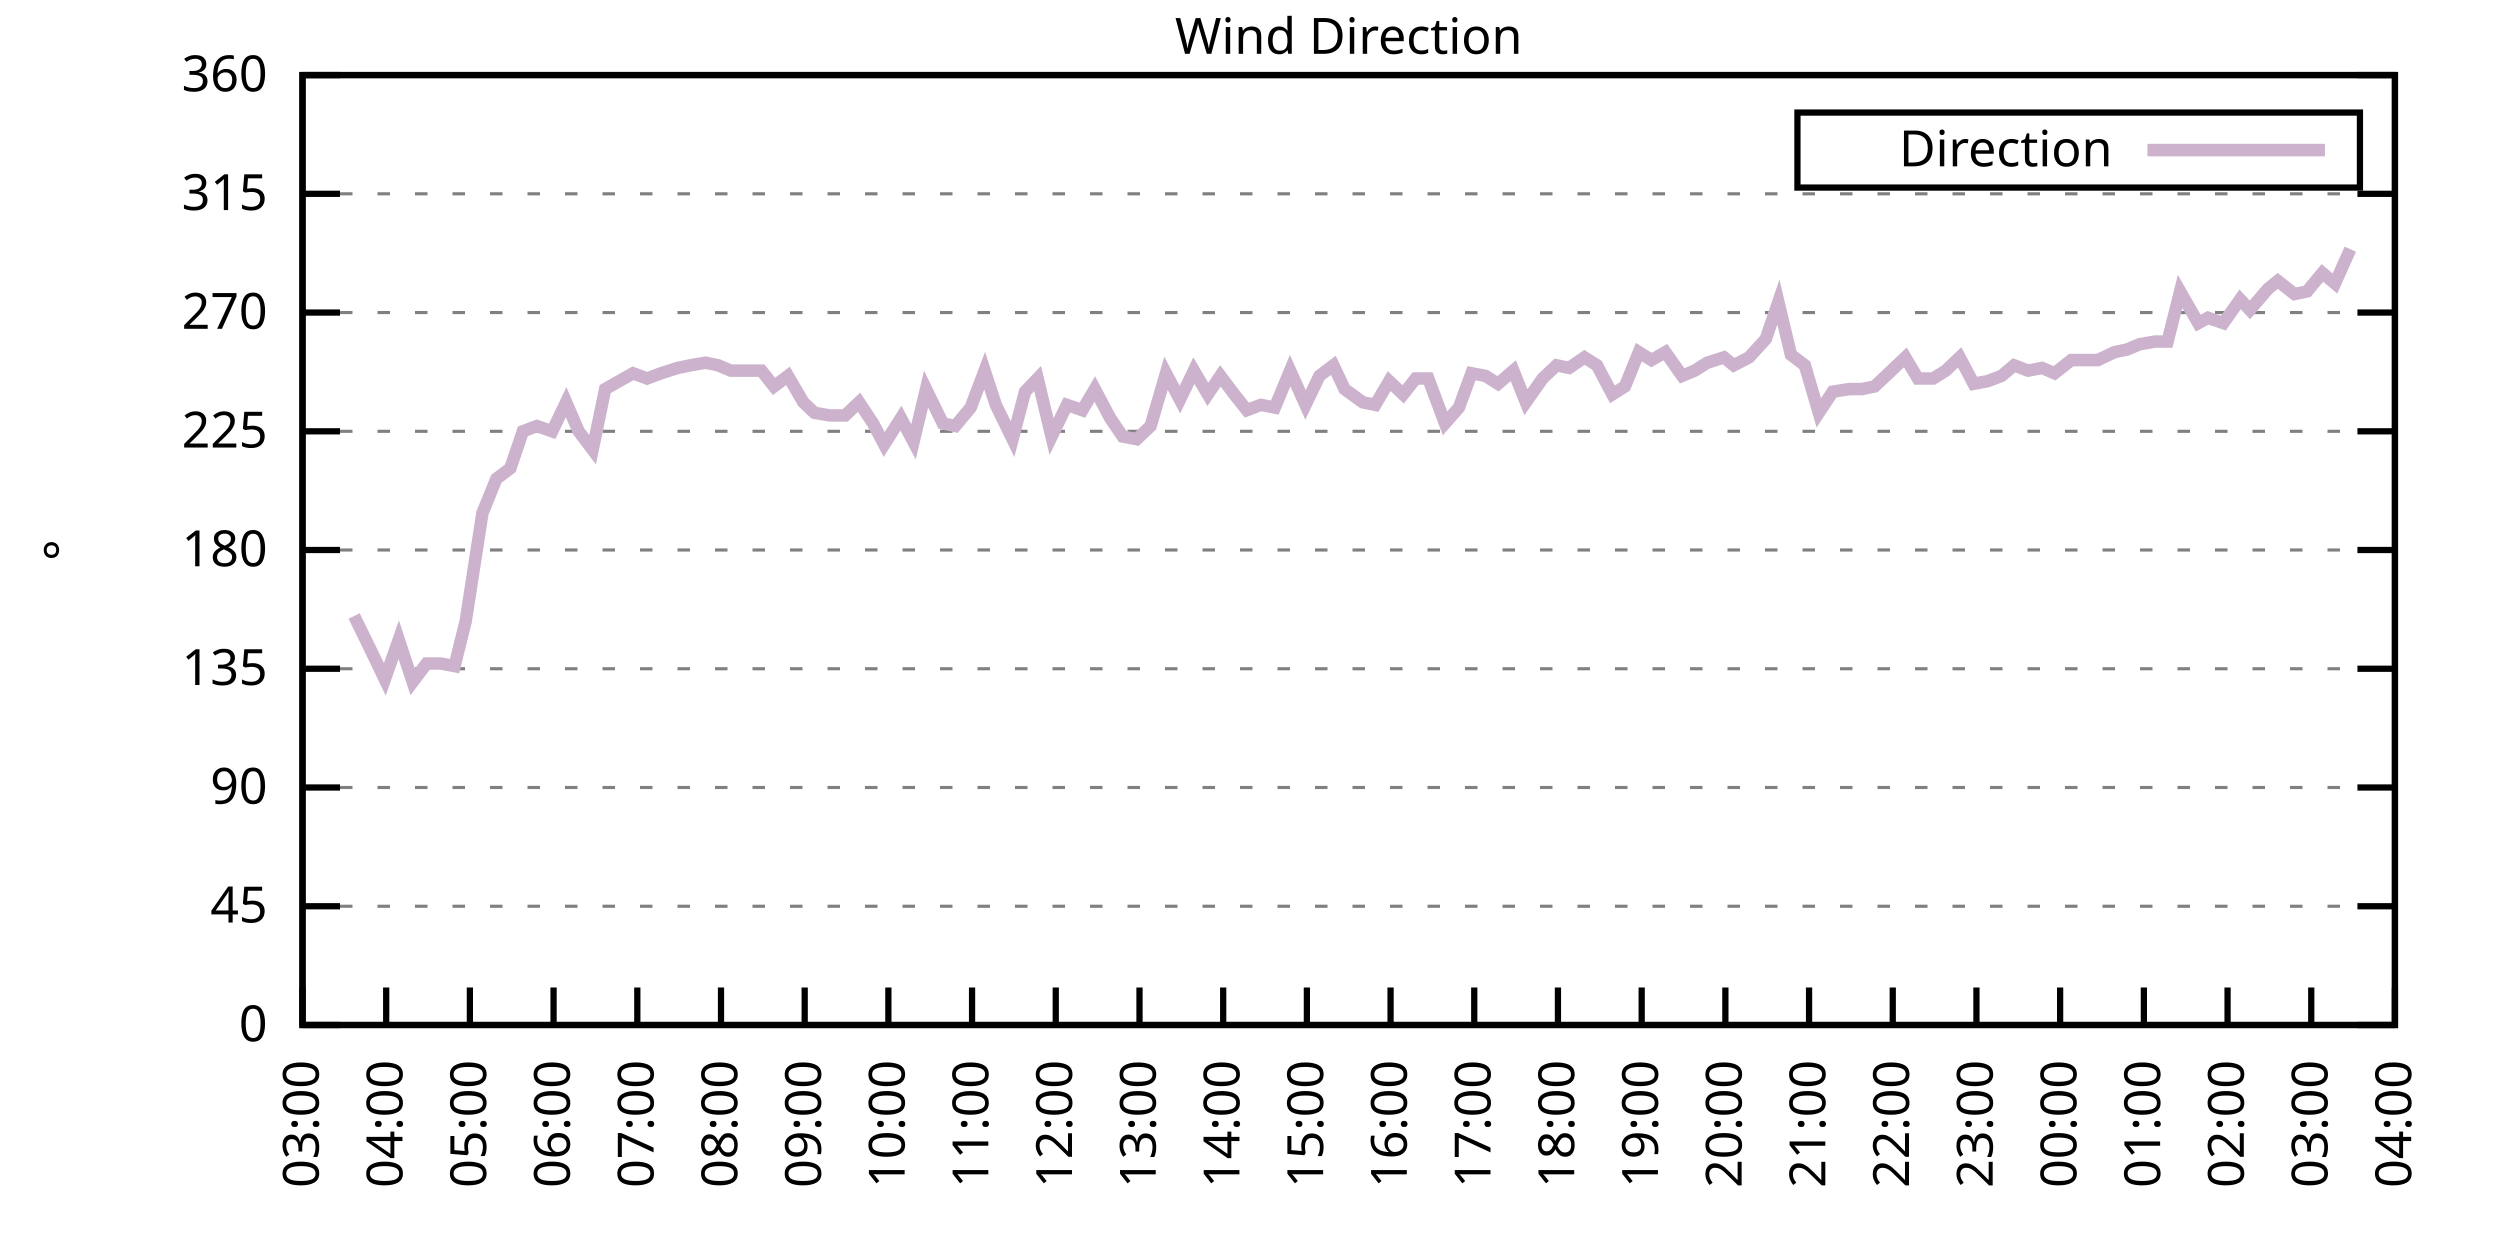
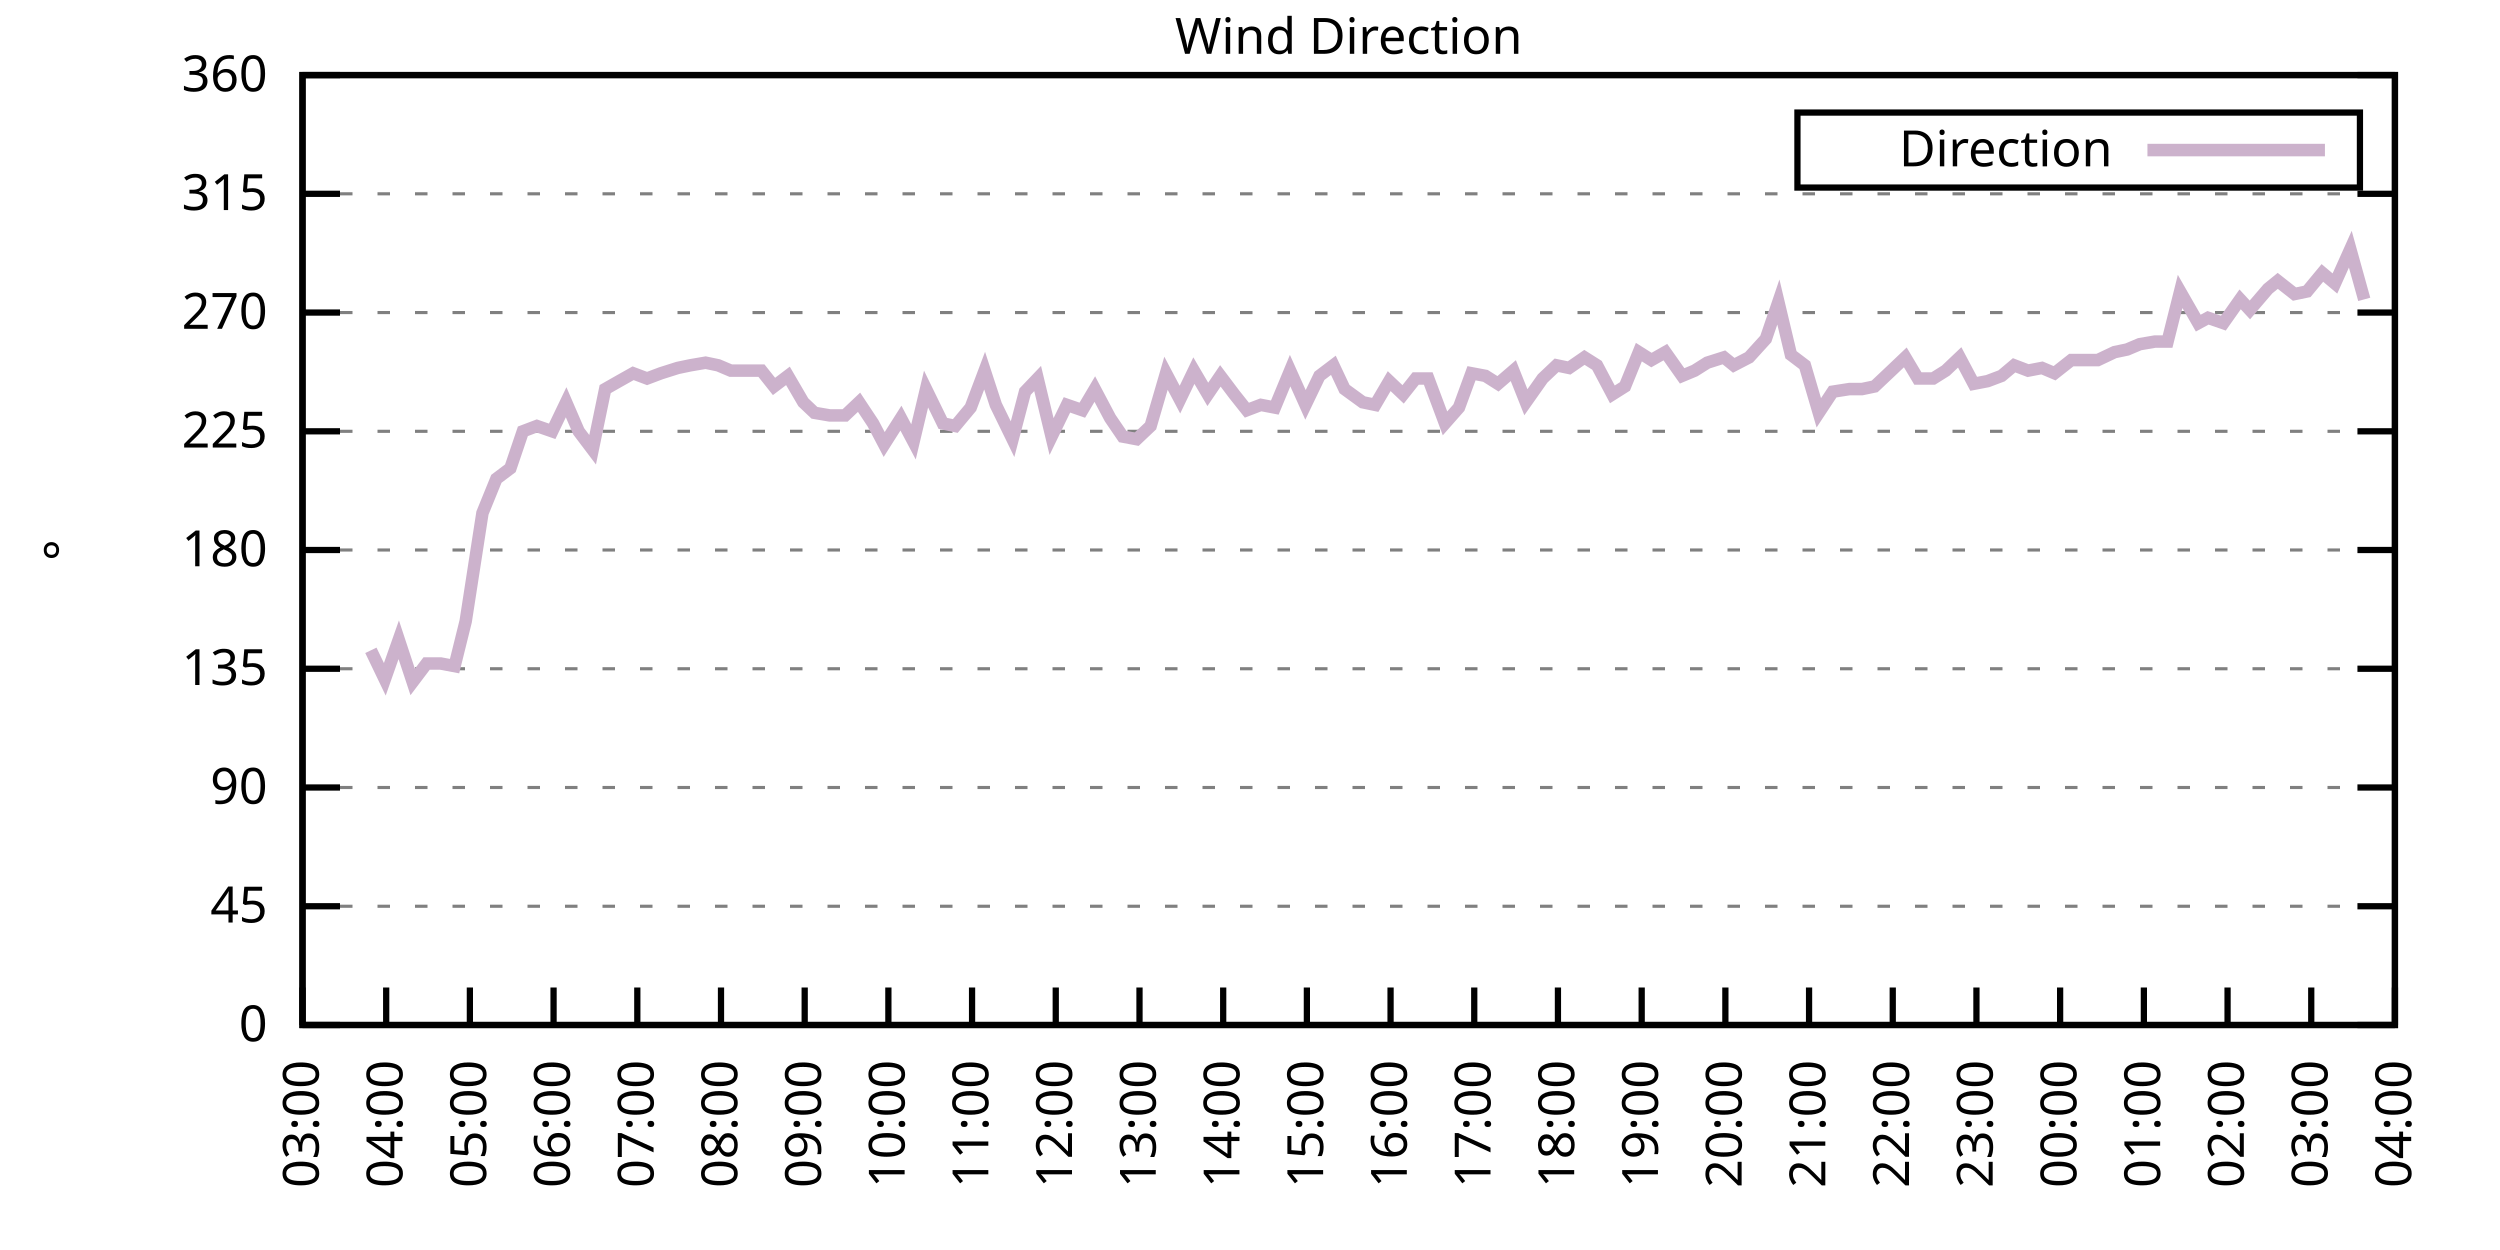
<svg xmlns="http://www.w3.org/2000/svg" xmlns:xlink="http://www.w3.org/1999/xlink" width="400" height="200" viewBox="0 0 400 200">
  <g id="gnuplot_canvas">
    <rect x="0" y="0" width="400" height="200" fill="none" />
    <defs>
      <circle id="gpDot" r="0.5" stroke-width="0.5" stroke="currentColor" />
      <path id="gpPt0" stroke-width="0.333" stroke="currentColor" d="M-1,0 h2 M0,-1 v2" />
      <path id="gpPt1" stroke-width="0.333" stroke="currentColor" d="M-1,-1 L1,1 M1,-1 L-1,1" />
      <path id="gpPt2" stroke-width="0.333" stroke="currentColor" d="M-1,0 L1,0 M0,-1 L0,1 M-1,-1 L1,1 M-1,1 L1,-1" />
      <rect id="gpPt3" stroke-width="0.333" stroke="currentColor" x="-1" y="-1" width="2" height="2" />
      <rect id="gpPt4" stroke-width="0.333" stroke="currentColor" fill="currentColor" x="-1" y="-1" width="2" height="2" />
      <circle id="gpPt5" stroke-width="0.333" stroke="currentColor" cx="0" cy="0" r="1" />
      <use xlink:href="#gpPt5" id="gpPt6" fill="currentColor" stroke="none" />
      <path id="gpPt7" stroke-width="0.333" stroke="currentColor" d="M0,-1.33 L-1.33,0.67 L1.33,0.67 z" />
      <use xlink:href="#gpPt7" id="gpPt8" fill="currentColor" stroke="none" />
      <use xlink:href="#gpPt7" id="gpPt9" stroke="currentColor" transform="rotate(180)" />
      <use xlink:href="#gpPt9" id="gpPt10" fill="currentColor" stroke="none" />
      <use xlink:href="#gpPt3" id="gpPt11" stroke="currentColor" transform="rotate(45)" />
      <use xlink:href="#gpPt11" id="gpPt12" fill="currentColor" stroke="none" />
      <path id="gpPt13" stroke-width="0.333" stroke="currentColor" d="M0,1.330 L1.265,0.411 L0.782,-1.067 L-0.782,-1.076 L-1.265,0.411 z" />
      <use xlink:href="#gpPt13" id="gpPt14" fill="currentColor" stroke="none" />
      <filter id="textbox" filterUnits="objectBoundingBox" x="0" y="0" height="1" width="1">
        <feFlood flood-color="white" flood-opacity="1" result="bgnd" />
        <feComposite in="SourceGraphic" in2="bgnd" operator="atop" />
      </filter>
      <filter id="greybox" filterUnits="objectBoundingBox" x="0" y="0" height="1" width="1">
        <feFlood flood-color="lightgrey" flood-opacity="1" result="grey" />
        <feComposite in="SourceGraphic" in2="grey" operator="atop" />
      </filter>
    </defs>
    <g fill="none" color="white" stroke="currentColor" stroke-width="1.00" stroke-linecap="butt" stroke-linejoin="miter">
</g>
    <g fill="none" color="black" stroke="currentColor" stroke-width="1.00" stroke-linecap="butt" stroke-linejoin="miter">
      <g stroke="none" shape-rendering="crispEdges">
        <polygon fill="rgb(255, 255, 255)" points="48.40,164.00 383.18,164.00 383.18,12.02 48.40,12.02 " />
      </g>
    </g>
    <g fill="none" color="black" stroke="currentColor" stroke-width="1.00" stroke-linecap="butt" stroke-linejoin="miter">
</g>
    <g fill="none" color="black" stroke="black" stroke-width="0.50" stroke-linecap="butt" stroke-linejoin="miter">
</g>
    <g fill="none" color="gray" stroke="currentColor" stroke-width="0.50" stroke-linecap="butt" stroke-linejoin="miter">
      <path stroke="gray" stroke-dasharray="2,4" class="gridline" d="M48.40,164.00 L383.19,164.00  " />
    </g>
    <g fill="none" color="gray" stroke="gray" stroke-width="1.00" stroke-linecap="butt" stroke-linejoin="miter">
</g>
    <g fill="none" color="black" stroke="currentColor" stroke-width="1.00" stroke-linecap="butt" stroke-linejoin="miter">
      <path stroke="black" d="M48.40,164.00 L54.40,164.00 M383.19,164.00 L377.19,164.00  " />
      <g transform="translate(42.80,166.60)" stroke="none" fill="black" font-family="Sans" font-size="8.00" text-anchor="end">
        <text>
          <tspan font-family="Sans"> 0</tspan>
        </text>
      </g>
    </g>
    <g fill="none" color="black" stroke="currentColor" stroke-width="1.00" stroke-linecap="butt" stroke-linejoin="miter">
</g>
    <g fill="none" color="black" stroke="black" stroke-width="0.50" stroke-linecap="butt" stroke-linejoin="miter">
</g>
    <g fill="none" color="gray" stroke="currentColor" stroke-width="0.50" stroke-linecap="butt" stroke-linejoin="miter">
      <path stroke="gray" stroke-dasharray="2,4" class="gridline" d="M48.40,145.00 L383.19,145.00  " />
    </g>
    <g fill="none" color="gray" stroke="gray" stroke-width="1.00" stroke-linecap="butt" stroke-linejoin="miter">
</g>
    <g fill="none" color="black" stroke="currentColor" stroke-width="1.00" stroke-linecap="butt" stroke-linejoin="miter">
      <path stroke="black" d="M48.40,145.00 L54.40,145.00 M383.19,145.00 L377.19,145.00  " />
      <g transform="translate(42.80,147.60)" stroke="none" fill="black" font-family="Sans" font-size="8.00" text-anchor="end">
        <text>
          <tspan font-family="Sans"> 45</tspan>
        </text>
      </g>
    </g>
    <g fill="none" color="black" stroke="currentColor" stroke-width="1.00" stroke-linecap="butt" stroke-linejoin="miter">
</g>
    <g fill="none" color="black" stroke="black" stroke-width="0.50" stroke-linecap="butt" stroke-linejoin="miter">
</g>
    <g fill="none" color="gray" stroke="currentColor" stroke-width="0.50" stroke-linecap="butt" stroke-linejoin="miter">
      <path stroke="gray" stroke-dasharray="2,4" class="gridline" d="M48.40,126.00 L383.19,126.00  " />
    </g>
    <g fill="none" color="gray" stroke="gray" stroke-width="1.00" stroke-linecap="butt" stroke-linejoin="miter">
</g>
    <g fill="none" color="black" stroke="currentColor" stroke-width="1.00" stroke-linecap="butt" stroke-linejoin="miter">
      <path stroke="black" d="M48.40,126.00 L54.40,126.00 M383.19,126.00 L377.19,126.00  " />
      <g transform="translate(42.80,128.60)" stroke="none" fill="black" font-family="Sans" font-size="8.00" text-anchor="end">
        <text>
          <tspan font-family="Sans"> 90</tspan>
        </text>
      </g>
    </g>
    <g fill="none" color="black" stroke="currentColor" stroke-width="1.00" stroke-linecap="butt" stroke-linejoin="miter">
</g>
    <g fill="none" color="black" stroke="black" stroke-width="0.50" stroke-linecap="butt" stroke-linejoin="miter">
</g>
    <g fill="none" color="gray" stroke="currentColor" stroke-width="0.50" stroke-linecap="butt" stroke-linejoin="miter">
      <path stroke="gray" stroke-dasharray="2,4" class="gridline" d="M48.40,107.00 L383.19,107.00  " />
    </g>
    <g fill="none" color="gray" stroke="gray" stroke-width="1.00" stroke-linecap="butt" stroke-linejoin="miter">
</g>
    <g fill="none" color="black" stroke="currentColor" stroke-width="1.00" stroke-linecap="butt" stroke-linejoin="miter">
      <path stroke="black" d="M48.40,107.00 L54.40,107.00 M383.19,107.00 L377.19,107.00  " />
      <g transform="translate(42.80,109.60)" stroke="none" fill="black" font-family="Sans" font-size="8.00" text-anchor="end">
        <text>
          <tspan font-family="Sans"> 135</tspan>
        </text>
      </g>
    </g>
    <g fill="none" color="black" stroke="currentColor" stroke-width="1.00" stroke-linecap="butt" stroke-linejoin="miter">
</g>
    <g fill="none" color="black" stroke="black" stroke-width="0.50" stroke-linecap="butt" stroke-linejoin="miter">
</g>
    <g fill="none" color="gray" stroke="currentColor" stroke-width="0.50" stroke-linecap="butt" stroke-linejoin="miter">
      <path stroke="gray" stroke-dasharray="2,4" class="gridline" d="M48.40,88.00 L383.19,88.00  " />
    </g>
    <g fill="none" color="gray" stroke="gray" stroke-width="1.00" stroke-linecap="butt" stroke-linejoin="miter">
</g>
    <g fill="none" color="black" stroke="currentColor" stroke-width="1.00" stroke-linecap="butt" stroke-linejoin="miter">
      <path stroke="black" d="M48.40,88.00 L54.40,88.00 M383.19,88.00 L377.19,88.00  " />
      <g transform="translate(42.80,90.60)" stroke="none" fill="black" font-family="Sans" font-size="8.00" text-anchor="end">
        <text>
          <tspan font-family="Sans"> 180</tspan>
        </text>
      </g>
    </g>
    <g fill="none" color="black" stroke="currentColor" stroke-width="1.00" stroke-linecap="butt" stroke-linejoin="miter">
</g>
    <g fill="none" color="black" stroke="black" stroke-width="0.50" stroke-linecap="butt" stroke-linejoin="miter">
</g>
    <g fill="none" color="gray" stroke="currentColor" stroke-width="0.50" stroke-linecap="butt" stroke-linejoin="miter">
      <path stroke="gray" stroke-dasharray="2,4" class="gridline" d="M48.40,69.01 L383.19,69.01  " />
    </g>
    <g fill="none" color="gray" stroke="gray" stroke-width="1.00" stroke-linecap="butt" stroke-linejoin="miter">
</g>
    <g fill="none" color="black" stroke="currentColor" stroke-width="1.00" stroke-linecap="butt" stroke-linejoin="miter">
      <path stroke="black" d="M48.40,69.01 L54.40,69.01 M383.19,69.01 L377.19,69.01  " />
      <g transform="translate(42.80,71.61)" stroke="none" fill="black" font-family="Sans" font-size="8.00" text-anchor="end">
        <text>
          <tspan font-family="Sans"> 225</tspan>
        </text>
      </g>
    </g>
    <g fill="none" color="black" stroke="currentColor" stroke-width="1.00" stroke-linecap="butt" stroke-linejoin="miter">
</g>
    <g fill="none" color="black" stroke="black" stroke-width="0.50" stroke-linecap="butt" stroke-linejoin="miter">
</g>
    <g fill="none" color="gray" stroke="currentColor" stroke-width="0.50" stroke-linecap="butt" stroke-linejoin="miter">
      <path stroke="gray" stroke-dasharray="2,4" class="gridline" d="M48.40,50.01 L383.19,50.01  " />
    </g>
    <g fill="none" color="gray" stroke="gray" stroke-width="1.00" stroke-linecap="butt" stroke-linejoin="miter">
</g>
    <g fill="none" color="black" stroke="currentColor" stroke-width="1.00" stroke-linecap="butt" stroke-linejoin="miter">
      <path stroke="black" d="M48.40,50.01 L54.40,50.01 M383.19,50.01 L377.19,50.01  " />
      <g transform="translate(42.80,52.61)" stroke="none" fill="black" font-family="Sans" font-size="8.00" text-anchor="end">
        <text>
          <tspan font-family="Sans"> 270</tspan>
        </text>
      </g>
    </g>
    <g fill="none" color="black" stroke="currentColor" stroke-width="1.00" stroke-linecap="butt" stroke-linejoin="miter">
</g>
    <g fill="none" color="black" stroke="black" stroke-width="0.50" stroke-linecap="butt" stroke-linejoin="miter">
</g>
    <g fill="none" color="gray" stroke="currentColor" stroke-width="0.50" stroke-linecap="butt" stroke-linejoin="miter">
      <path stroke="gray" stroke-dasharray="2,4" class="gridline" d="M48.40,31.01 L383.19,31.01  " />
    </g>
    <g fill="none" color="gray" stroke="gray" stroke-width="1.00" stroke-linecap="butt" stroke-linejoin="miter">
</g>
    <g fill="none" color="black" stroke="currentColor" stroke-width="1.00" stroke-linecap="butt" stroke-linejoin="miter">
      <path stroke="black" d="M48.40,31.01 L54.40,31.01 M383.19,31.01 L377.19,31.01  " />
      <g transform="translate(42.80,33.61)" stroke="none" fill="black" font-family="Sans" font-size="8.00" text-anchor="end">
        <text>
          <tspan font-family="Sans"> 315</tspan>
        </text>
      </g>
    </g>
    <g fill="none" color="black" stroke="currentColor" stroke-width="1.00" stroke-linecap="butt" stroke-linejoin="miter">
</g>
    <g fill="none" color="black" stroke="black" stroke-width="0.50" stroke-linecap="butt" stroke-linejoin="miter">
</g>
    <g fill="none" color="gray" stroke="currentColor" stroke-width="0.50" stroke-linecap="butt" stroke-linejoin="miter">
      <path stroke="gray" stroke-dasharray="2,4" class="gridline" d="M48.40,12.01 L383.19,12.01  " />
    </g>
    <g fill="none" color="gray" stroke="gray" stroke-width="1.00" stroke-linecap="butt" stroke-linejoin="miter">
</g>
    <g fill="none" color="black" stroke="currentColor" stroke-width="1.00" stroke-linecap="butt" stroke-linejoin="miter">
      <path stroke="black" d="M48.40,12.01 L54.40,12.01 M383.19,12.01 L377.19,12.01  " />
      <g transform="translate(42.80,14.61)" stroke="none" fill="black" font-family="Sans" font-size="8.00" text-anchor="end">
        <text>
          <tspan font-family="Sans"> 360</tspan>
        </text>
      </g>
    </g>
    <g fill="none" color="black" stroke="currentColor" stroke-width="1.00" stroke-linecap="butt" stroke-linejoin="miter">
      <path stroke="black" d="M48.40,164.00 L48.40,158.00  " />
      <g transform="translate(51.00,169.60) rotate(270.00)" stroke="none" fill="black" font-family="Sans" font-size="8.00" text-anchor="end">
        <text>
          <tspan font-family="Sans">03:00</tspan>
        </text>
      </g>
    </g>
    <g fill="none" color="black" stroke="currentColor" stroke-width="1.00" stroke-linecap="butt" stroke-linejoin="miter">
      <path stroke="black" d="M61.79,164.00 L61.79,158.00  " />
      <g transform="translate(64.39,169.60) rotate(270.00)" stroke="none" fill="black" font-family="Sans" font-size="8.00" text-anchor="end">
        <text>
          <tspan font-family="Sans">04:00</tspan>
        </text>
      </g>
    </g>
    <g fill="none" color="black" stroke="currentColor" stroke-width="1.00" stroke-linecap="butt" stroke-linejoin="miter">
      <path stroke="black" d="M75.18,164.00 L75.18,158.00  " />
      <g transform="translate(77.78,169.60) rotate(270.00)" stroke="none" fill="black" font-family="Sans" font-size="8.00" text-anchor="end">
        <text>
          <tspan font-family="Sans">05:00</tspan>
        </text>
      </g>
    </g>
    <g fill="none" color="black" stroke="currentColor" stroke-width="1.00" stroke-linecap="butt" stroke-linejoin="miter">
      <path stroke="black" d="M88.57,164.00 L88.57,158.00  " />
      <g transform="translate(91.17,169.60) rotate(270.00)" stroke="none" fill="black" font-family="Sans" font-size="8.00" text-anchor="end">
        <text>
          <tspan font-family="Sans">06:00</tspan>
        </text>
      </g>
    </g>
    <g fill="none" color="black" stroke="currentColor" stroke-width="1.00" stroke-linecap="butt" stroke-linejoin="miter">
      <path stroke="black" d="M101.97,164.00 L101.97,158.00  " />
      <g transform="translate(104.57,169.60) rotate(270.00)" stroke="none" fill="black" font-family="Sans" font-size="8.00" text-anchor="end">
        <text>
          <tspan font-family="Sans">07:00</tspan>
        </text>
      </g>
    </g>
    <g fill="none" color="black" stroke="currentColor" stroke-width="1.00" stroke-linecap="butt" stroke-linejoin="miter">
      <path stroke="black" d="M115.36,164.00 L115.36,158.00  " />
      <g transform="translate(117.96,169.60) rotate(270.00)" stroke="none" fill="black" font-family="Sans" font-size="8.00" text-anchor="end">
        <text>
          <tspan font-family="Sans">08:00</tspan>
        </text>
      </g>
    </g>
    <g fill="none" color="black" stroke="currentColor" stroke-width="1.00" stroke-linecap="butt" stroke-linejoin="miter">
      <path stroke="black" d="M128.75,164.00 L128.75,158.00  " />
      <g transform="translate(131.35,169.60) rotate(270.00)" stroke="none" fill="black" font-family="Sans" font-size="8.00" text-anchor="end">
        <text>
          <tspan font-family="Sans">09:00</tspan>
        </text>
      </g>
    </g>
    <g fill="none" color="black" stroke="currentColor" stroke-width="1.00" stroke-linecap="butt" stroke-linejoin="miter">
      <path stroke="black" d="M142.14,164.00 L142.14,158.00  " />
      <g transform="translate(144.74,169.60) rotate(270.00)" stroke="none" fill="black" font-family="Sans" font-size="8.00" text-anchor="end">
        <text>
          <tspan font-family="Sans">10:00</tspan>
        </text>
      </g>
    </g>
    <g fill="none" color="black" stroke="currentColor" stroke-width="1.00" stroke-linecap="butt" stroke-linejoin="miter">
      <path stroke="black" d="M155.53,164.00 L155.53,158.00  " />
      <g transform="translate(158.13,169.60) rotate(270.00)" stroke="none" fill="black" font-family="Sans" font-size="8.00" text-anchor="end">
        <text>
          <tspan font-family="Sans">11:00</tspan>
        </text>
      </g>
    </g>
    <g fill="none" color="black" stroke="currentColor" stroke-width="1.00" stroke-linecap="butt" stroke-linejoin="miter">
      <path stroke="black" d="M168.92,164.00 L168.92,158.00  " />
      <g transform="translate(171.52,169.60) rotate(270.00)" stroke="none" fill="black" font-family="Sans" font-size="8.00" text-anchor="end">
        <text>
          <tspan font-family="Sans">12:00</tspan>
        </text>
      </g>
    </g>
    <g fill="none" color="black" stroke="currentColor" stroke-width="1.00" stroke-linecap="butt" stroke-linejoin="miter">
      <path stroke="black" d="M182.32,164.00 L182.32,158.00  " />
      <g transform="translate(184.92,169.60) rotate(270.00)" stroke="none" fill="black" font-family="Sans" font-size="8.00" text-anchor="end">
        <text>
          <tspan font-family="Sans">13:00</tspan>
        </text>
      </g>
    </g>
    <g fill="none" color="black" stroke="currentColor" stroke-width="1.00" stroke-linecap="butt" stroke-linejoin="miter">
      <path stroke="black" d="M195.71,164.00 L195.71,158.00  " />
      <g transform="translate(198.31,169.60) rotate(270.00)" stroke="none" fill="black" font-family="Sans" font-size="8.00" text-anchor="end">
        <text>
          <tspan font-family="Sans">14:00</tspan>
        </text>
      </g>
    </g>
    <g fill="none" color="black" stroke="currentColor" stroke-width="1.00" stroke-linecap="butt" stroke-linejoin="miter">
      <path stroke="black" d="M209.10,164.00 L209.10,158.00  " />
      <g transform="translate(211.70,169.60) rotate(270.00)" stroke="none" fill="black" font-family="Sans" font-size="8.00" text-anchor="end">
        <text>
          <tspan font-family="Sans">15:00</tspan>
        </text>
      </g>
    </g>
    <g fill="none" color="black" stroke="currentColor" stroke-width="1.00" stroke-linecap="butt" stroke-linejoin="miter">
      <path stroke="black" d="M222.49,164.00 L222.49,158.00  " />
      <g transform="translate(225.09,169.60) rotate(270.00)" stroke="none" fill="black" font-family="Sans" font-size="8.00" text-anchor="end">
        <text>
          <tspan font-family="Sans">16:00</tspan>
        </text>
      </g>
    </g>
    <g fill="none" color="black" stroke="currentColor" stroke-width="1.00" stroke-linecap="butt" stroke-linejoin="miter">
      <path stroke="black" d="M235.88,164.00 L235.88,158.00  " />
      <g transform="translate(238.48,169.60) rotate(270.00)" stroke="none" fill="black" font-family="Sans" font-size="8.00" text-anchor="end">
        <text>
          <tspan font-family="Sans">17:00</tspan>
        </text>
      </g>
    </g>
    <g fill="none" color="black" stroke="currentColor" stroke-width="1.00" stroke-linecap="butt" stroke-linejoin="miter">
      <path stroke="black" d="M249.27,164.00 L249.27,158.00  " />
      <g transform="translate(251.87,169.60) rotate(270.00)" stroke="none" fill="black" font-family="Sans" font-size="8.00" text-anchor="end">
        <text>
          <tspan font-family="Sans">18:00</tspan>
        </text>
      </g>
    </g>
    <g fill="none" color="black" stroke="currentColor" stroke-width="1.00" stroke-linecap="butt" stroke-linejoin="miter">
      <path stroke="black" d="M262.67,164.00 L262.67,158.00  " />
      <g transform="translate(265.27,169.60) rotate(270.00)" stroke="none" fill="black" font-family="Sans" font-size="8.00" text-anchor="end">
        <text>
          <tspan font-family="Sans">19:00</tspan>
        </text>
      </g>
    </g>
    <g fill="none" color="black" stroke="currentColor" stroke-width="1.00" stroke-linecap="butt" stroke-linejoin="miter">
      <path stroke="black" d="M276.06,164.00 L276.06,158.00  " />
      <g transform="translate(278.66,169.60) rotate(270.00)" stroke="none" fill="black" font-family="Sans" font-size="8.00" text-anchor="end">
        <text>
          <tspan font-family="Sans">20:00</tspan>
        </text>
      </g>
    </g>
    <g fill="none" color="black" stroke="currentColor" stroke-width="1.00" stroke-linecap="butt" stroke-linejoin="miter">
      <path stroke="black" d="M289.45,164.00 L289.45,158.00  " />
      <g transform="translate(292.05,169.60) rotate(270.00)" stroke="none" fill="black" font-family="Sans" font-size="8.00" text-anchor="end">
        <text>
          <tspan font-family="Sans">21:00</tspan>
        </text>
      </g>
    </g>
    <g fill="none" color="black" stroke="currentColor" stroke-width="1.00" stroke-linecap="butt" stroke-linejoin="miter">
      <path stroke="black" d="M302.84,164.00 L302.84,158.00  " />
      <g transform="translate(305.44,169.60) rotate(270.00)" stroke="none" fill="black" font-family="Sans" font-size="8.00" text-anchor="end">
        <text>
          <tspan font-family="Sans">22:00</tspan>
        </text>
      </g>
    </g>
    <g fill="none" color="black" stroke="currentColor" stroke-width="1.00" stroke-linecap="butt" stroke-linejoin="miter">
      <path stroke="black" d="M316.23,164.00 L316.23,158.00  " />
      <g transform="translate(318.83,169.60) rotate(270.00)" stroke="none" fill="black" font-family="Sans" font-size="8.00" text-anchor="end">
        <text>
          <tspan font-family="Sans">23:00</tspan>
        </text>
      </g>
    </g>
    <g fill="none" color="black" stroke="currentColor" stroke-width="1.00" stroke-linecap="butt" stroke-linejoin="miter">
      <path stroke="black" d="M329.62,164.00 L329.62,158.00  " />
      <g transform="translate(332.22,169.60) rotate(270.00)" stroke="none" fill="black" font-family="Sans" font-size="8.00" text-anchor="end">
        <text>
          <tspan font-family="Sans">00:00</tspan>
        </text>
      </g>
    </g>
    <g fill="none" color="black" stroke="currentColor" stroke-width="1.00" stroke-linecap="butt" stroke-linejoin="miter">
      <path stroke="black" d="M343.02,164.00 L343.02,158.00  " />
      <g transform="translate(345.62,169.60) rotate(270.00)" stroke="none" fill="black" font-family="Sans" font-size="8.00" text-anchor="end">
        <text>
          <tspan font-family="Sans">01:00</tspan>
        </text>
      </g>
    </g>
    <g fill="none" color="black" stroke="currentColor" stroke-width="1.00" stroke-linecap="butt" stroke-linejoin="miter">
      <path stroke="black" d="M356.41,164.00 L356.41,158.00  " />
      <g transform="translate(359.01,169.60) rotate(270.00)" stroke="none" fill="black" font-family="Sans" font-size="8.00" text-anchor="end">
        <text>
          <tspan font-family="Sans">02:00</tspan>
        </text>
      </g>
    </g>
    <g fill="none" color="black" stroke="currentColor" stroke-width="1.00" stroke-linecap="butt" stroke-linejoin="miter">
      <path stroke="black" d="M369.80,164.00 L369.80,158.00  " />
      <g transform="translate(372.40,169.60) rotate(270.00)" stroke="none" fill="black" font-family="Sans" font-size="8.00" text-anchor="end">
        <text>
          <tspan font-family="Sans">03:00</tspan>
        </text>
      </g>
    </g>
    <g fill="none" color="black" stroke="currentColor" stroke-width="1.00" stroke-linecap="butt" stroke-linejoin="miter">
      <path stroke="black" d="M383.19,164.00 L383.19,158.00  " />
      <g transform="translate(385.79,169.60) rotate(270.00)" stroke="none" fill="black" font-family="Sans" font-size="8.00" text-anchor="end">
        <text>
          <tspan font-family="Sans">04:00</tspan>
        </text>
      </g>
    </g>
    <g fill="none" color="black" stroke="currentColor" stroke-width="1.00" stroke-linecap="butt" stroke-linejoin="miter">
</g>
    <g fill="none" color="black" stroke="currentColor" stroke-width="1.00" stroke-linecap="butt" stroke-linejoin="miter">
      <path stroke="black" d="M48.40,12.01 L48.40,164.00 L383.19,164.00 L383.19,12.01 L48.40,12.01 Z  " />
    </g>
    <g fill="none" color="black" stroke="currentColor" stroke-width="1.00" stroke-linecap="butt" stroke-linejoin="miter">
</g>
    <g fill="none" color="black" stroke="currentColor" stroke-width="1.00" stroke-linecap="butt" stroke-linejoin="miter">
      <path stroke="black" d="M287.59,30.01 L287.59,18.01 L377.59,18.01 L377.59,30.01 L287.59,30.01 Z  " />
    </g>
    <g id="Wind_direction_plot_1">
      <g fill="none" color="white" stroke="black" stroke-width="2.00" stroke-linecap="butt" stroke-linejoin="miter">
</g>
      <g fill="none" color="black" stroke="currentColor" stroke-width="2.00" stroke-linecap="butt" stroke-linejoin="miter">
        <g transform="translate(337.99,26.61)" stroke="none" fill="black" font-family="Sans" font-size="8.00" text-anchor="end">
          <text>
            <tspan font-family="Sans">Direction</tspan>
          </text>
        </g>
      </g>
      <g fill="none" color="black" stroke="currentColor" stroke-width="2.00" stroke-linecap="butt" stroke-linejoin="miter">
-         <path stroke="rgb(204, 178, 204)" d="M343.59,24.01 L371.99,24.01 M56.66,98.56 L59.34,104.05 L61.57,108.69 L63.80,102.36 L66.03,109.11 L68.26,106.16   L70.50,106.16 L72.73,106.58 L74.51,99.40 L77.19,82.09 L79.42,76.61 L81.66,74.92 L83.66,69.01 L85.90,68.16   L88.35,69.01 L90.58,64.36 L92.59,69.01 L94.82,71.96 L96.83,62.25 L99.06,60.98 L101.30,59.72 L103.53,60.56   L105.76,59.72 L108.44,58.87 L110.45,58.45 L112.90,58.03 L114.91,58.45 L116.92,59.30 L119.60,59.30 L121.83,59.30   L123.84,61.83 L126.07,60.14 L128.53,64.36 L130.31,66.05 L132.77,66.47 L135.22,66.47 L137.45,64.36 L139.69,67.74   L141.47,71.12 L144.15,66.90 L146.16,70.70 L148.17,62.25 L150.85,67.74 L152.85,68.16 L155.31,65.21 L157.54,59.30   L159.33,64.78 L162.01,70.27 L164.01,62.67 L166.02,60.56 L168.25,69.85 L170.71,64.78 L173.17,65.63 L175.17,62.25   L177.63,66.90 L179.64,69.85 L181.87,70.27 L184.10,68.16 L186.56,59.72 L188.79,63.94 L191.02,59.30 L193.25,63.10   L195.26,60.14 L197.49,63.10 L199.50,65.63 L201.73,64.78 L203.97,65.21 L206.42,59.30 L208.88,64.78 L211.11,60.14   L213.34,58.45 L215.13,62.25 L218.03,64.36 L220.04,64.78 L222.27,60.98 L224.50,63.10 L226.51,60.56 L228.52,60.56   L231.20,67.74 L233.43,65.21 L235.44,59.72 L237.67,60.14 L239.68,61.41 L242.13,59.30 L244.14,64.36 L246.82,60.56   L249.05,58.45 L251.06,58.87 L253.51,57.18 L255.52,58.45 L257.98,63.10 L259.99,61.83 L262.22,56.34 L264.23,57.61   L266.46,56.34 L269.14,60.14 L271.15,59.30 L273.16,58.03 L275.83,57.18 L277.40,58.45 L279.85,57.18 L282.53,54.23   L284.54,48.32 L286.55,56.76 L288.78,58.45 L291.01,66.05 L293.24,62.67 L295.92,62.25 L297.93,62.25 L299.94,61.83   L302.62,59.30 L304.85,57.18 L306.86,60.56 L309.31,60.56 L311.32,59.30 L313.55,57.18 L315.79,61.41 L318.02,60.98   L320.25,60.14 L322.26,58.45 L324.49,59.30 L326.72,58.87 L328.73,59.72 L331.41,57.61 L333.64,57.61 L335.65,57.61   L338.33,56.34 L340.34,55.92 L342.35,55.07 L344.80,54.65 L346.81,54.65 L348.82,46.63 L351.72,51.70 L353.28,50.85   L355.74,51.70 L358.42,47.90 L359.98,49.59 L362.88,46.21 L364.44,44.94 L367.12,47.05 L369.13,46.63 L371.58,43.67   L373.59,45.36 L376.05,39.87  " />
+         <path stroke="rgb(204, 178, 204)" d="M343.59,24.01 L371.99,24.01 M59.34,104.05 L61.57,108.69 L63.80,102.36 L66.03,109.11 L68.26,106.16 L70.50,106.16   L72.73,106.58 L74.51,99.40 L77.19,82.09 L79.42,76.61 L81.66,74.92 L83.66,69.01 L85.90,68.16 L88.35,69.01   L90.58,64.36 L92.59,69.01 L94.82,71.96 L96.83,62.25 L99.06,60.98 L101.30,59.72 L103.53,60.56 L105.76,59.72   L108.44,58.87 L110.45,58.45 L112.90,58.03 L114.91,58.45 L116.92,59.30 L119.60,59.30 L121.83,59.30 L123.84,61.83   L126.07,60.14 L128.53,64.36 L130.31,66.05 L132.77,66.47 L135.22,66.47 L137.45,64.36 L139.69,67.74 L141.47,71.12   L144.15,66.90 L146.16,70.70 L148.17,62.25 L150.85,67.74 L152.85,68.16 L155.31,65.21 L157.54,59.30 L159.33,64.78   L162.01,70.27 L164.01,62.67 L166.02,60.56 L168.25,69.85 L170.71,64.78 L173.17,65.63 L175.17,62.25 L177.63,66.90   L179.64,69.85 L181.87,70.27 L184.10,68.16 L186.56,59.72 L188.79,63.94 L191.02,59.30 L193.25,63.10 L195.26,60.14   L197.49,63.10 L199.50,65.63 L201.73,64.78 L203.97,65.21 L206.42,59.30 L208.88,64.78 L211.11,60.14 L213.34,58.45   L215.13,62.25 L218.03,64.36 L220.04,64.78 L222.27,60.98 L224.50,63.10 L226.51,60.56 L228.52,60.56 L231.20,67.74   L233.43,65.21 L235.44,59.72 L237.67,60.14 L239.68,61.41 L242.13,59.30 L244.14,64.36 L246.82,60.56 L249.05,58.45   L251.06,58.87 L253.51,57.18 L255.52,58.45 L257.98,63.10 L259.99,61.83 L262.22,56.34 L264.23,57.61 L266.46,56.34   L269.14,60.14 L271.15,59.30 L273.16,58.03 L275.83,57.18 L277.40,58.45 L279.85,57.18 L282.53,54.23 L284.54,48.32   L286.55,56.76 L288.78,58.45 L291.01,66.05 L293.24,62.67 L295.92,62.25 L297.93,62.25 L299.94,61.83 L302.62,59.30   L304.85,57.18 L306.86,60.56 L309.31,60.56 L311.32,59.30 L313.55,57.18 L315.79,61.41 L318.02,60.98 L320.25,60.14   L322.26,58.45 L324.49,59.30 L326.72,58.87 L328.73,59.72 L331.41,57.61 L333.64,57.61 L335.65,57.61 L338.33,56.34   L340.34,55.92 L342.35,55.07 L344.80,54.65 L346.81,54.65 L348.82,46.63 L351.72,51.70 L353.28,50.85 L355.74,51.70   L358.42,47.90 L359.98,49.59 L362.88,46.21 L364.44,44.94 L367.12,47.05 L369.13,46.63 L371.58,43.67 L373.59,45.36   L376.05,39.87 L378.28,47.90  " />
      </g>
    </g>
    <g fill="none" color="black" stroke="currentColor" stroke-width="2.00" stroke-linecap="butt" stroke-linejoin="miter">
</g>
    <g fill="none" color="black" stroke="black" stroke-width="1.00" stroke-linecap="butt" stroke-linejoin="miter">
</g>
    <g fill="none" color="black" stroke="currentColor" stroke-width="1.00" stroke-linecap="butt" stroke-linejoin="miter">
      <path stroke="black" d="M48.40,12.01 L48.40,164.00 L383.19,164.00 L383.19,12.01 L48.40,12.01 Z  " />
      <g transform="translate(12.80,88.01) rotate(270.00)" stroke="none" fill="black" font-family="Sans" font-size="8.00" text-anchor="middle">
        <text>
          <tspan font-family="Sans">°</tspan>
        </text>
      </g>
    </g>
    <g fill="none" color="black" stroke="currentColor" stroke-width="1.00" stroke-linecap="butt" stroke-linejoin="miter">
</g>
    <g fill="none" color="black" stroke="currentColor" stroke-width="1.00" stroke-linecap="butt" stroke-linejoin="miter">
      <g transform="translate(215.79,8.61)" stroke="none" fill="black" font-family="Sans" font-size="8.00" text-anchor="middle">
        <text>
          <tspan font-family="Sans">Wind Direction</tspan>
        </text>
      </g>
    </g>
    <g fill="none" color="black" stroke="currentColor" stroke-width="1.00" stroke-linecap="butt" stroke-linejoin="miter">
</g>
  </g>
</svg>
